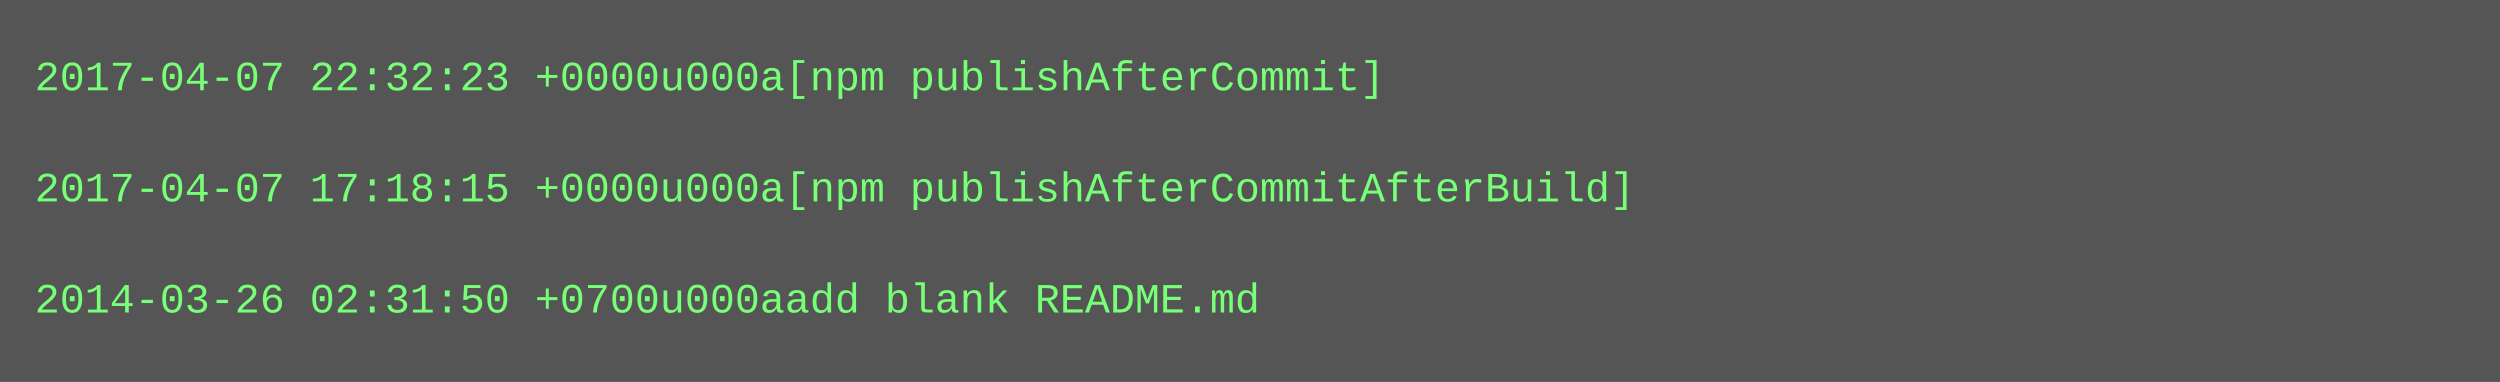
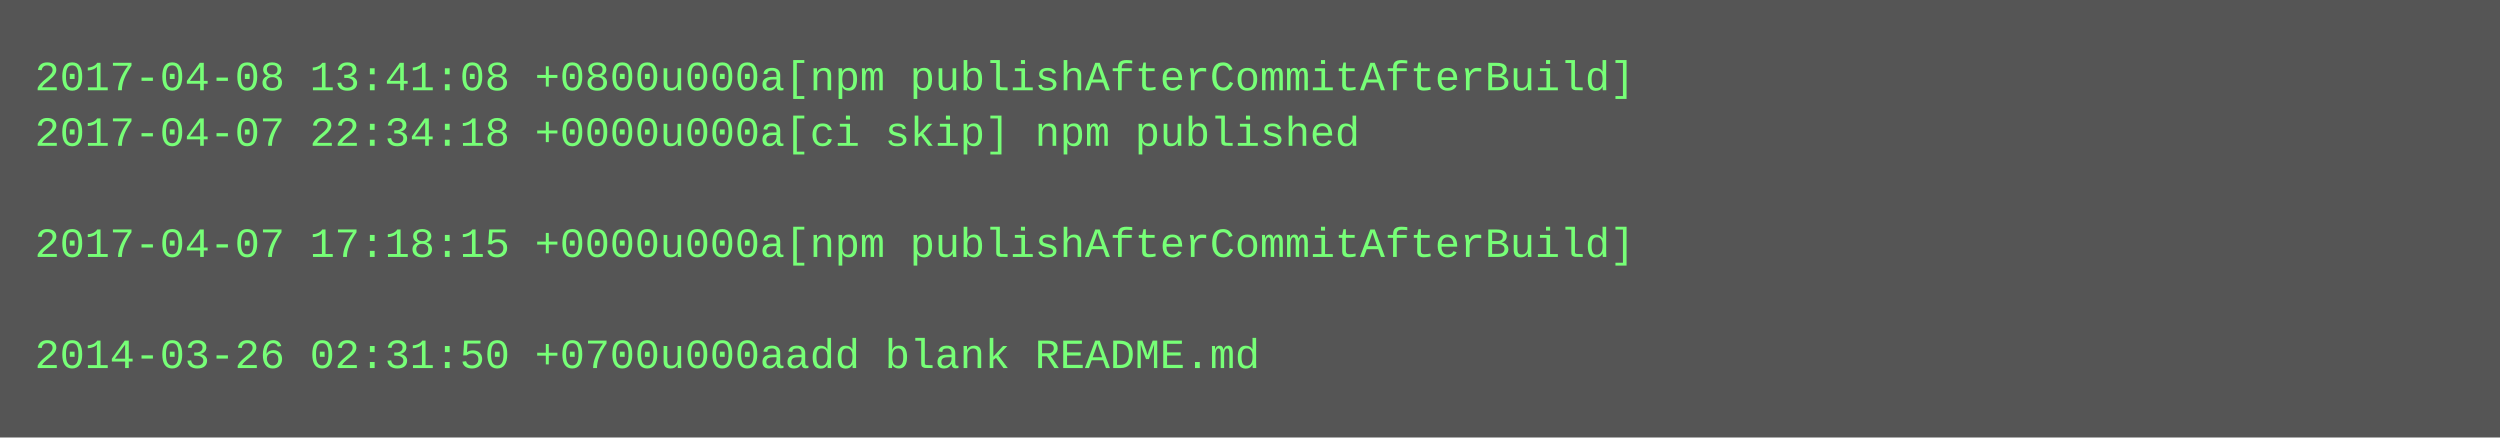
- <svg xmlns="http://www.w3.org/2000/svg" height="110" width="720">
-   <rect height="110" fill="#555" width="720" />
+ <svg xmlns="http://www.w3.org/2000/svg" height="126" width="720">
+   <rect height="126" fill="#555" width="720" />
  <text fill="#7f7" font-family="Courier New" font-size="12" xml:space="preserve">
-     <tspan x="10" y="26">2017-04-07 22:32:23 +0000u000a[npm publishAfterCommit]</tspan>
-     <tspan x="10" y="42" />
-     <tspan x="10" y="58">2017-04-07 17:18:15 +0000u000a[npm publishAfterCommitAfterBuild]</tspan>
-     <tspan x="10" y="74" />
-     <tspan x="10" y="90">2014-03-26 02:31:50 +0700u000aadd blank README.md</tspan>
+     <tspan x="10" y="26">2017-04-08 13:41:08 +0800u000a[npm publishAfterCommitAfterBuild]</tspan>
+     <tspan x="10" y="42">2017-04-07 22:34:18 +0000u000a[ci skip] npm published</tspan>
+     <tspan x="10" y="58" />
+     <tspan x="10" y="74">2017-04-07 17:18:15 +0000u000a[npm publishAfterCommitAfterBuild]</tspan>
+     <tspan x="10" y="90" />
+     <tspan x="10" y="106">2014-03-26 02:31:50 +0700u000aadd blank README.md</tspan>
  </text>
</svg>
